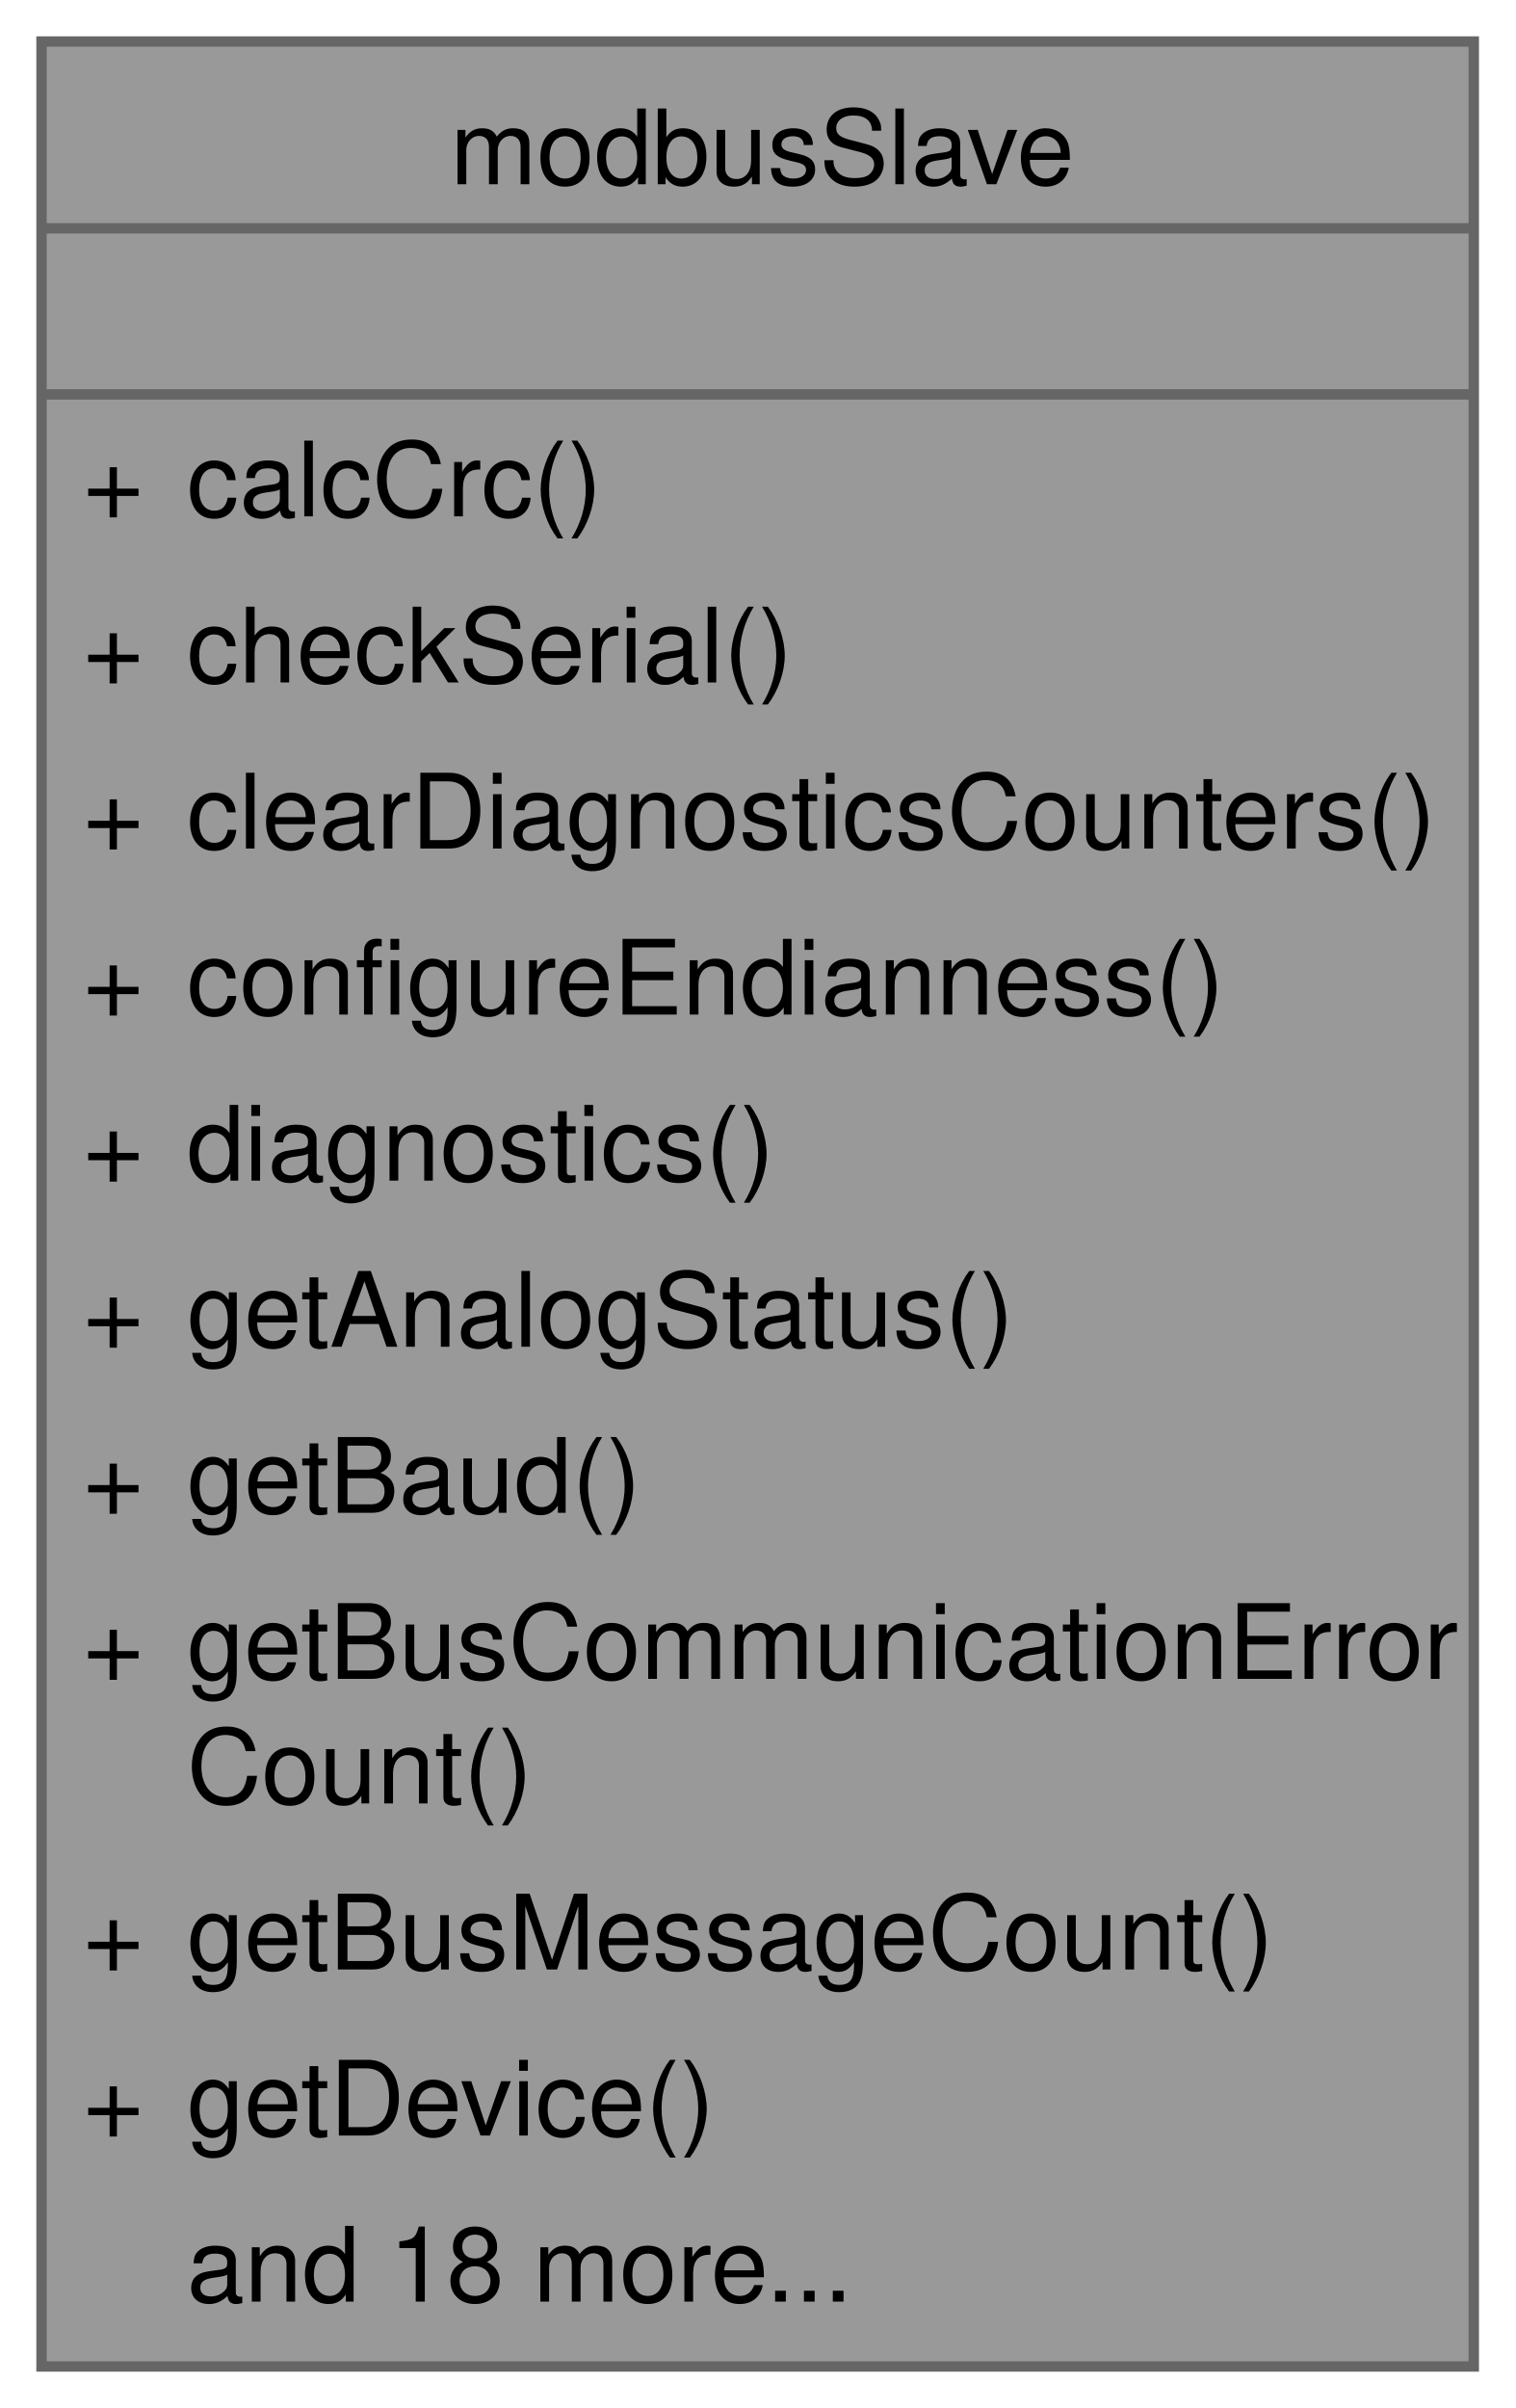
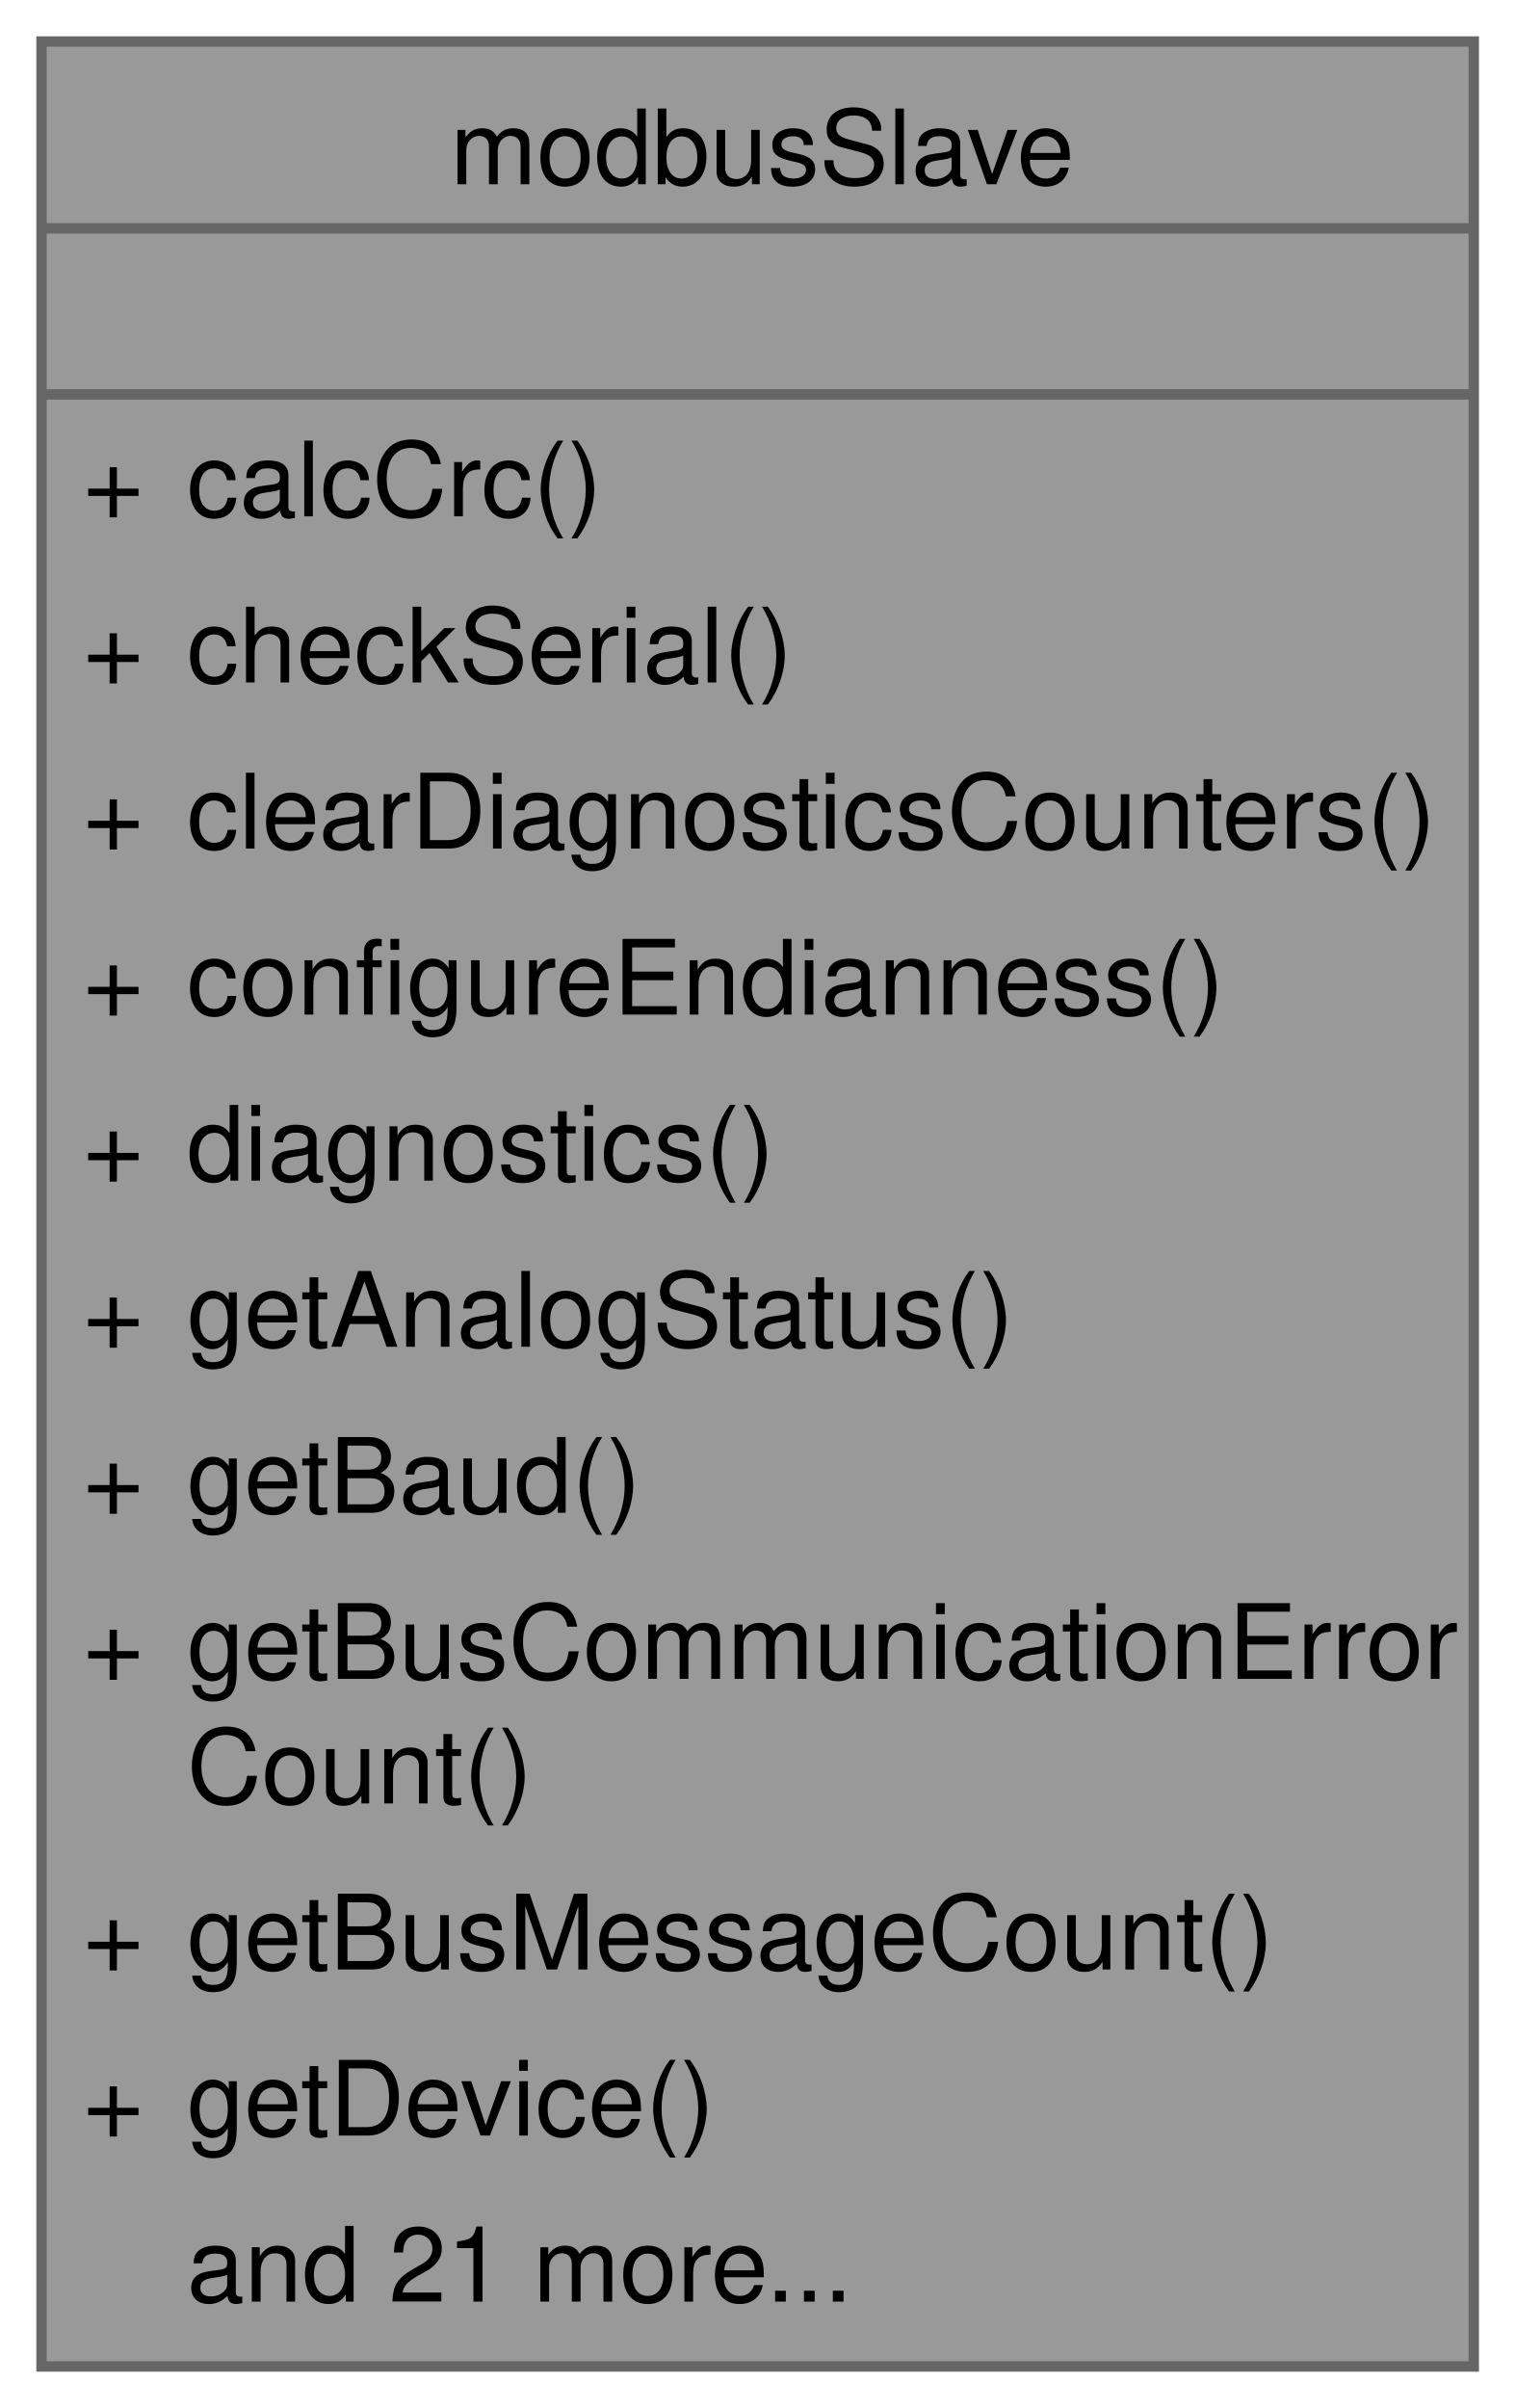
<svg xmlns="http://www.w3.org/2000/svg" xmlns:xlink="http://www.w3.org/1999/xlink" width="146pt" height="232pt" viewBox="0.00 0.00 146.00 232.00">
  <g id="graph0" class="graph" transform="scale(1 1) rotate(0) translate(4 228)">
    <g id="Node000001" class="node">
      <g id="a_Node000001">
        <a xlink:title="Modbus RTU slave communications and frame processing engine.">
          <polygon fill="#999999" stroke="none" points="138,-224 0,-224 0,0 138,0 138,-224" />
          <text xml:space="preserve" text-anchor="start" x="39.38" y="-210.25" font-family="Helvetica,sans-Serif" font-size="10.00">modbusSlave</text>
          <text xml:space="preserve" text-anchor="start" x="67.5" y="-194.25" font-family="Helvetica,sans-Serif" font-size="10.00"> </text>
          <text xml:space="preserve" text-anchor="start" x="4" y="-178.25" font-family="Helvetica,sans-Serif" font-size="10.00">+</text>
          <text xml:space="preserve" text-anchor="start" x="14" y="-178.25" font-family="Helvetica,sans-Serif" font-size="10.00">calcCrc()</text>
          <text xml:space="preserve" text-anchor="start" x="4" y="-162.25" font-family="Helvetica,sans-Serif" font-size="10.00">+</text>
          <text xml:space="preserve" text-anchor="start" x="14" y="-162.25" font-family="Helvetica,sans-Serif" font-size="10.00">checkSerial()</text>
          <text xml:space="preserve" text-anchor="start" x="4" y="-146.25" font-family="Helvetica,sans-Serif" font-size="10.00">+</text>
          <text xml:space="preserve" text-anchor="start" x="14" y="-146.25" font-family="Helvetica,sans-Serif" font-size="10.00">clearDiagnosticsCounters()</text>
          <text xml:space="preserve" text-anchor="start" x="4" y="-130.25" font-family="Helvetica,sans-Serif" font-size="10.00">+</text>
          <text xml:space="preserve" text-anchor="start" x="14" y="-130.25" font-family="Helvetica,sans-Serif" font-size="10.00">configureEndianness()</text>
          <text xml:space="preserve" text-anchor="start" x="4" y="-114.25" font-family="Helvetica,sans-Serif" font-size="10.00">+</text>
          <text xml:space="preserve" text-anchor="start" x="14" y="-114.25" font-family="Helvetica,sans-Serif" font-size="10.00">diagnostics()</text>
          <text xml:space="preserve" text-anchor="start" x="4" y="-98.25" font-family="Helvetica,sans-Serif" font-size="10.00">+</text>
          <text xml:space="preserve" text-anchor="start" x="14" y="-98.25" font-family="Helvetica,sans-Serif" font-size="10.00">getAnalogStatus()</text>
          <text xml:space="preserve" text-anchor="start" x="4" y="-82.25" font-family="Helvetica,sans-Serif" font-size="10.00">+</text>
          <text xml:space="preserve" text-anchor="start" x="14" y="-82.25" font-family="Helvetica,sans-Serif" font-size="10.00">getBaud()</text>
          <text xml:space="preserve" text-anchor="start" x="4" y="-66.25" font-family="Helvetica,sans-Serif" font-size="10.00">+</text>
          <text xml:space="preserve" text-anchor="start" x="14" y="-66.25" font-family="Helvetica,sans-Serif" font-size="10.00">getBusCommunicationError</text>
          <text xml:space="preserve" text-anchor="start" x="14" y="-54.25" font-family="Helvetica,sans-Serif" font-size="10.00">Count()</text>
          <text xml:space="preserve" text-anchor="start" x="4" y="-38.25" font-family="Helvetica,sans-Serif" font-size="10.00">+</text>
          <text xml:space="preserve" text-anchor="start" x="14" y="-38.25" font-family="Helvetica,sans-Serif" font-size="10.00">getBusMessageCount()</text>
          <text xml:space="preserve" text-anchor="start" x="4" y="-22.25" font-family="Helvetica,sans-Serif" font-size="10.00">+</text>
          <text xml:space="preserve" text-anchor="start" x="14" y="-22.25" font-family="Helvetica,sans-Serif" font-size="10.00">getDevice()</text>
-           <text xml:space="preserve" text-anchor="start" x="14" y="-6.25" font-family="Helvetica,sans-Serif" font-size="10.00">and 18 more...</text>
+           <text xml:space="preserve" text-anchor="start" x="14" y="-6.25" font-family="Helvetica,sans-Serif" font-size="10.00">and 21 more...</text>
          <polygon fill="#666666" stroke="#666666" points="0,-206 0,-206 138,-206 138,-206 0,-206" />
          <polygon fill="#666666" stroke="#666666" points="0,-190 0,-190 138,-190 138,-190 0,-190" />
          <polygon fill="none" stroke="#666666" points="0,0 0,-224 138,-224 138,0 0,0" />
        </a>
      </g>
    </g>
  </g>
</svg>
